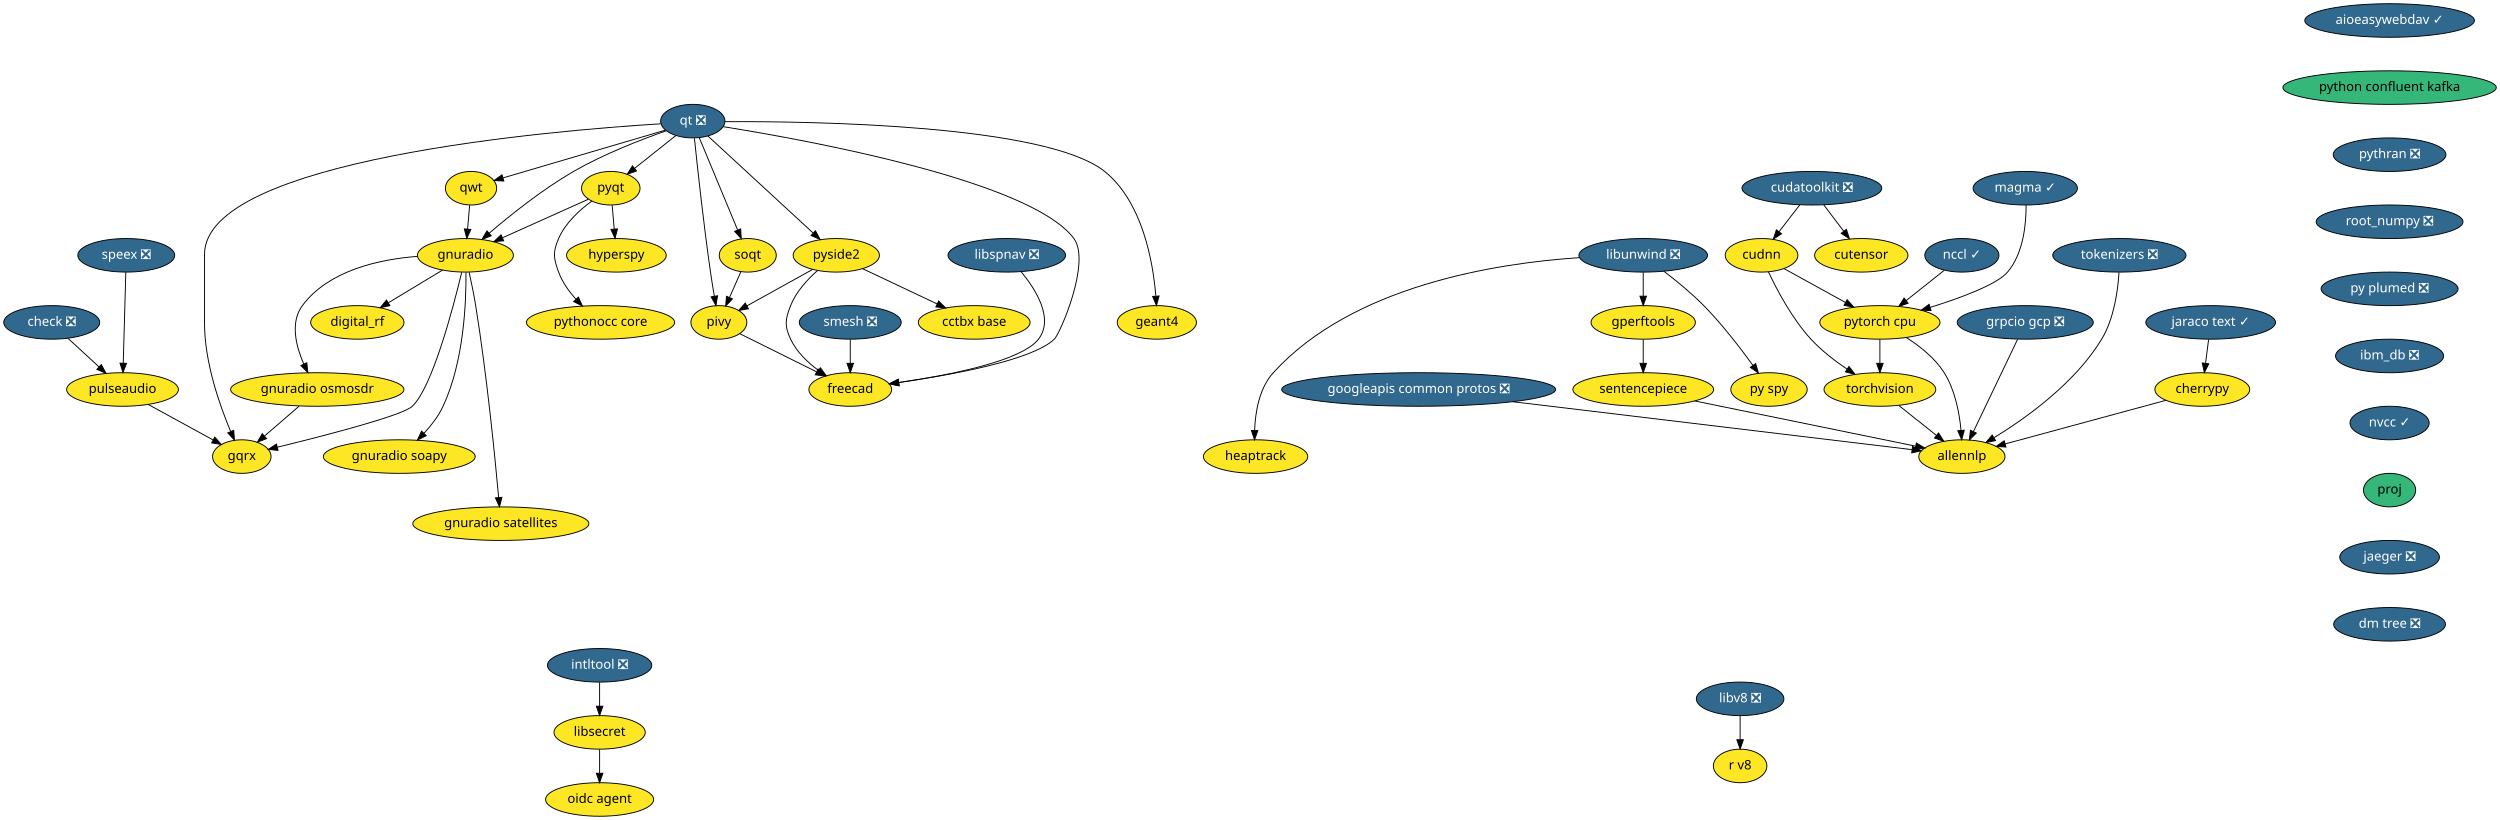
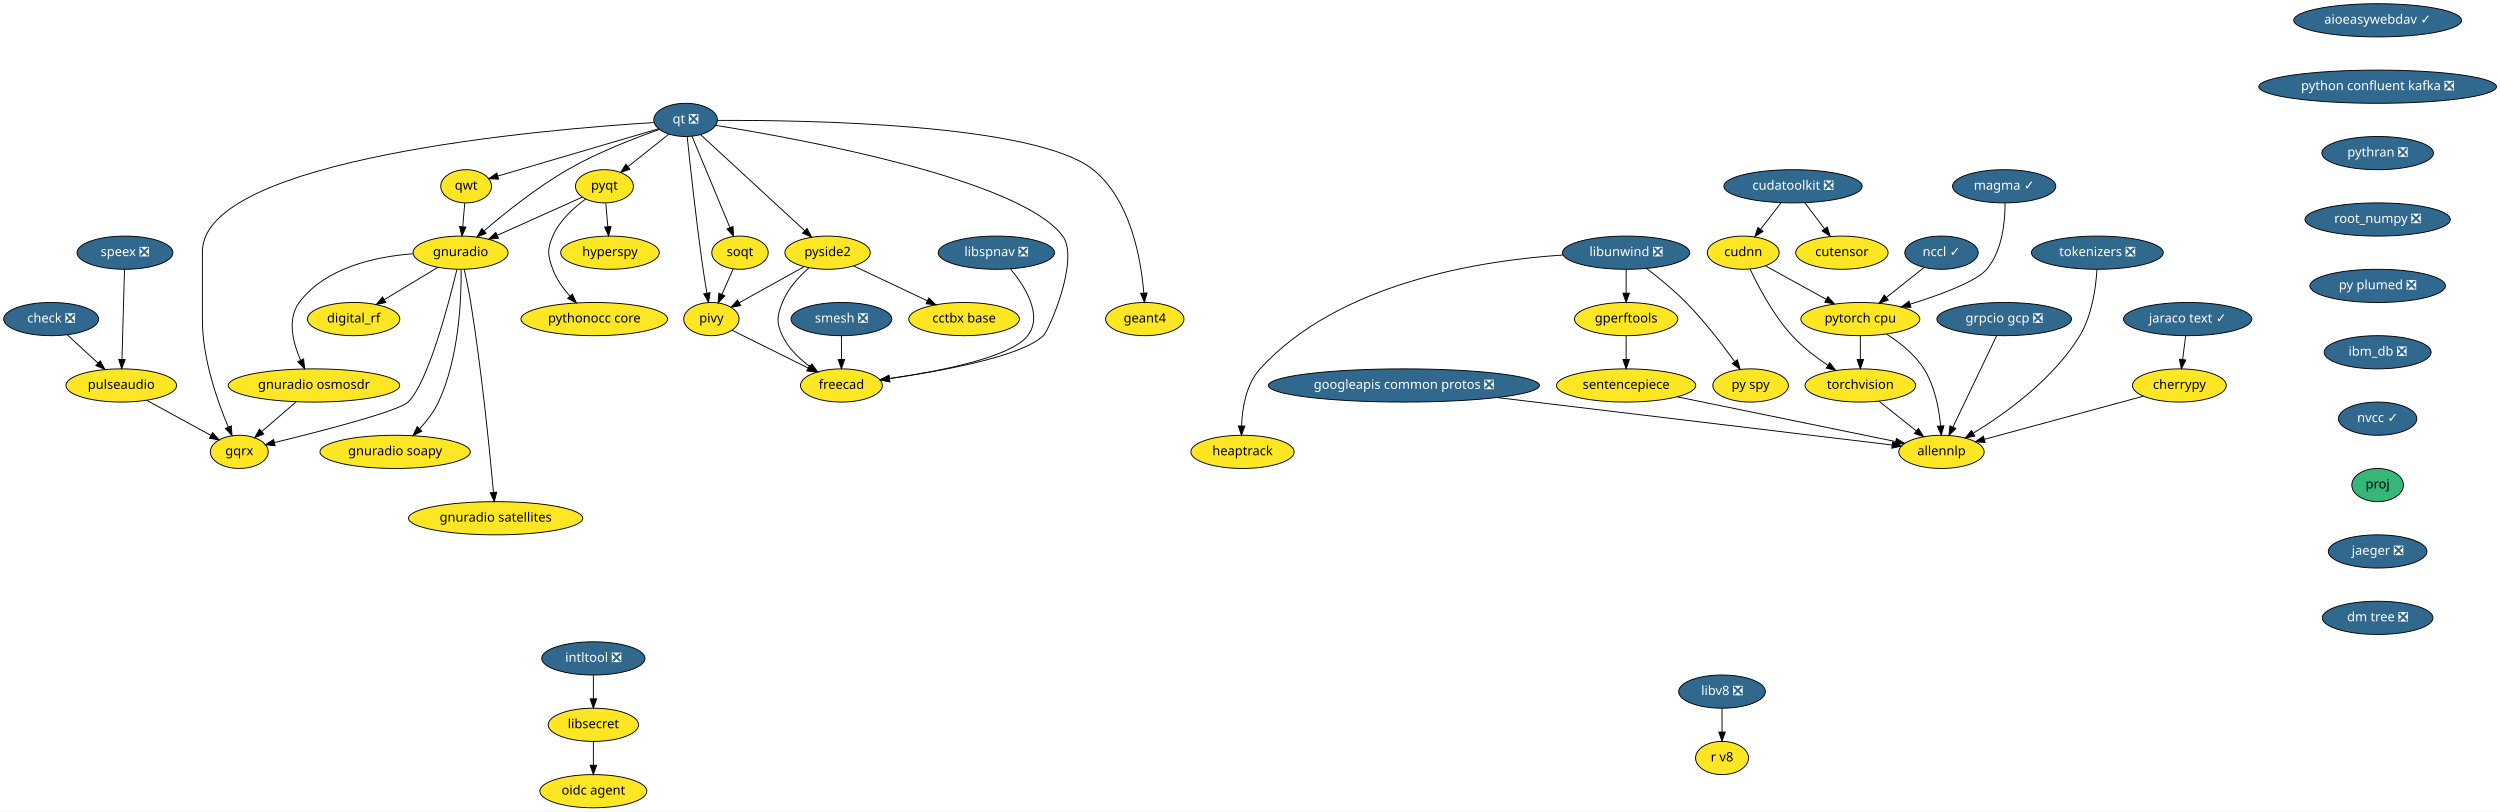
- <svg xmlns="http://www.w3.org/2000/svg" xmlns:xlink="http://www.w3.org/1999/xlink" width="2683pt" height="880pt" viewBox="0.00 0.00 2683.00 880.00">
+ <svg xmlns="http://www.w3.org/2000/svg" xmlns:xlink="http://www.w3.org/1999/xlink" width="2711pt" height="880pt" viewBox="0.00 0.00 2711.19 880.00">
  <g id="graph0" class="graph" transform="scale(1 1) rotate(0) translate(4 876)">
-     <polygon fill="white" stroke="transparent" points="-4,4 -4,-876 2679,-876 2679,4 -4,4" />
+     <polygon fill="white" stroke="transparent" points="-4,4 -4,-876 2707.19,-876 2707.19,4 -4,4" />
    <g id="node1" class="node">
      <g id="a_node1">
        <a xlink:href="https://github.com/conda-forge/aioeasywebdav-feedstock/pull/10" xlink:title="aioeasywebdav ✓">
-           <ellipse fill="#31688e" stroke="black" cx="2560.5" cy="-854" rx="91" ry="18" />
-           <text text-anchor="middle" x="2560.5" y="-850.3" font-family="Times-Roman" font-size="14.00" fill="white">aioeasywebdav ✓</text>
+           <ellipse fill="#31688e" stroke="black" cx="2574.5" cy="-854" rx="91" ry="18" />
+           <text text-anchor="middle" x="2574.5" y="-850.3" font-family="Times-Roman" font-size="14.00" fill="white">aioeasywebdav ✓</text>
        </a>
      </g>
    </g>
    <g id="node2" class="node">
      <g id="a_node2">
-         <a xlink:href="https://github.com/conda-forge/python-confluent-kafka-feedstock" xlink:title="python confluent kafka">
-           <ellipse fill="#35b779" stroke="black" cx="2560.5" cy="-782" rx="114.5" ry="18" />
-           <text text-anchor="middle" x="2560.5" y="-778.3" font-family="Times-Roman" font-size="14.00">python confluent kafka</text>
+         <a xlink:href="https://github.com/conda-forge/python-confluent-kafka-feedstock/pull/37" xlink:title="python confluent kafka ❎">
+           <ellipse fill="#31688e" stroke="black" cx="2574.5" cy="-782" rx="128.88" ry="18" />
+           <text text-anchor="middle" x="2574.5" y="-778.3" font-family="Times-Roman" font-size="14.00" fill="white">python confluent kafka ❎</text>
        </a>
      </g>
    </g>
    <g id="node25" class="node">
      <g id="a_node25">
        <a xlink:href="https://github.com/conda-forge/pythran-feedstock/pull/50" xlink:title="pythran ❎">
-           <ellipse fill="#31688e" stroke="black" cx="2560.5" cy="-710" rx="60.5" ry="18" />
-           <text text-anchor="middle" x="2560.5" y="-706.3" font-family="Times-Roman" font-size="14.00" fill="white">pythran ❎</text>
+           <ellipse fill="#31688e" stroke="black" cx="2574.5" cy="-710" rx="60.5" ry="18" />
+           <text text-anchor="middle" x="2574.5" y="-706.3" font-family="Times-Roman" font-size="14.00" fill="white">pythran ❎</text>
        </a>
      </g>
    </g>
    <g id="node3" class="node">
      <g id="a_node3">
        <a xlink:href="https://github.com/conda-forge/check-feedstock/pull/19" xlink:title="check ❎">
          <ellipse fill="#31688e" stroke="black" cx="51.5" cy="-530" rx="51.5" ry="18" />
          <text text-anchor="middle" x="51.5" y="-526.3" font-family="Times-Roman" font-size="14.00" fill="white">check ❎</text>
        </a>
      </g>
    </g>
    <g id="node4" class="node">
      <g id="a_node4">
        <a xlink:href="https://github.com/conda-forge/pulseaudio-feedstock" xlink:title="pulseaudio">
          <ellipse fill="#fde725" stroke="black" cx="127.5" cy="-458" rx="60" ry="18" />
          <text text-anchor="middle" x="127.5" y="-454.3" font-family="Times-Roman" font-size="14.00">pulseaudio</text>
        </a>
      </g>
    </g>
    <g id="edge2" class="edge">
      <path fill="none" stroke="black" d="M69.13,-512.76C78.94,-503.73 91.32,-492.33 102.15,-482.35" />
      <polygon fill="black" stroke="black" points="104.72,-484.74 109.71,-475.39 99.98,-479.59 104.72,-484.74" />
    </g>
    <g id="node5" class="node">
      <g id="a_node5">
        <a xlink:href="https://github.com/conda-forge/gqrx-feedstock" xlink:title="gqrx">
          <ellipse fill="#fde725" stroke="black" cx="255.5" cy="-386" rx="31.4" ry="18" />
          <text text-anchor="middle" x="255.5" y="-382.3" font-family="Times-Roman" font-size="14.00">gqrx</text>
        </a>
      </g>
    </g>
    <g id="edge3" class="edge">
      <path fill="none" stroke="black" d="M154.96,-441.98C175.44,-430.79 203.42,-415.48 224.66,-403.86" />
      <polygon fill="black" stroke="black" points="226.51,-406.84 233.61,-398.97 223.15,-400.7 226.51,-406.84" />
    </g>
    <g id="node6" class="node">
      <g id="a_node6">
        <a xlink:href="https://github.com/conda-forge/cherrypy-feedstock" xlink:title="cherrypy">
          <ellipse fill="#fde725" stroke="black" cx="2359.5" cy="-458" rx="50.89" ry="18" />
          <text text-anchor="middle" x="2359.5" y="-454.3" font-family="Times-Roman" font-size="14.00">cherrypy</text>
        </a>
      </g>
    </g>
    <g id="node7" class="node">
      <g id="a_node7">
        <a xlink:href="https://github.com/conda-forge/allennlp-feedstock" xlink:title="allennlp">
          <ellipse fill="#fde725" stroke="black" cx="2101.5" cy="-386" rx="46.29" ry="18" />
          <text text-anchor="middle" x="2101.5" y="-382.3" font-family="Times-Roman" font-size="14.00">allennlp</text>
        </a>
      </g>
    </g>
    <g id="edge4" class="edge">
      <path fill="none" stroke="black" d="M2320.6,-446.44C2274.37,-433.9 2197.32,-413 2147.99,-399.61" />
      <polygon fill="black" stroke="black" points="2148.78,-396.2 2138.21,-396.96 2146.95,-402.96 2148.78,-396.2" />
    </g>
    <g id="node8" class="node">
      <g id="a_node8">
        <a xlink:href="https://github.com/conda-forge/googleapis-common-protos-feedstock/pull/27" xlink:title="googleapis common protos ❎">
          <ellipse fill="#31688e" stroke="black" cx="1518.5" cy="-458" rx="147" ry="18" />
          <text text-anchor="middle" x="1518.5" y="-454.3" font-family="Times-Roman" font-size="14.00" fill="white">googleapis common protos ❎</text>
        </a>
      </g>
    </g>
    <g id="edge5" class="edge">
      <path fill="none" stroke="black" d="M1619.39,-444.89C1743.75,-429.95 1950.54,-405.13 2047.81,-393.45" />
      <polygon fill="black" stroke="black" points="2048.48,-396.89 2058,-392.22 2047.65,-389.94 2048.48,-396.89" />
    </g>
    <g id="node9" class="node">
      <g id="a_node9">
        <a xlink:href="https://github.com/conda-forge/hyperspy-feedstock" xlink:title="hyperspy">
          <ellipse fill="#fde725" stroke="black" cx="657.5" cy="-602" rx="53.5" ry="18" />
          <text text-anchor="middle" x="657.5" y="-598.3" font-family="Times-Roman" font-size="14.00">hyperspy</text>
        </a>
      </g>
    </g>
    <g id="node10" class="node">
      <g id="a_node10">
        <a xlink:href="https://github.com/conda-forge/intltool-feedstock/pull/5" xlink:title="intltool ❎">
          <ellipse fill="#31688e" stroke="black" cx="639.5" cy="-162" rx="56" ry="18" />
          <text text-anchor="middle" x="639.5" y="-158.3" font-family="Times-Roman" font-size="14.00" fill="white">intltool ❎</text>
        </a>
      </g>
    </g>
    <g id="node11" class="node">
      <g id="a_node11">
        <a xlink:href="https://github.com/conda-forge/libsecret-feedstock" xlink:title="libsecret">
          <ellipse fill="#fde725" stroke="black" cx="639.5" cy="-90" rx="48.99" ry="18" />
          <text text-anchor="middle" x="639.5" y="-86.3" font-family="Times-Roman" font-size="14.00">libsecret</text>
        </a>
      </g>
    </g>
    <g id="edge6" class="edge">
      <path fill="none" stroke="black" d="M639.5,-143.7C639.5,-135.98 639.5,-126.71 639.5,-118.11" />
      <polygon fill="black" stroke="black" points="643,-118.1 639.5,-108.1 636,-118.1 643,-118.1" />
    </g>
    <g id="node12" class="node">
      <g id="a_node12">
        <a xlink:href="https://github.com/conda-forge/oidc-agent-feedstock" xlink:title="oidc agent">
          <ellipse fill="#fde725" stroke="black" cx="639.5" cy="-18" rx="58" ry="18" />
          <text text-anchor="middle" x="639.5" y="-14.3" font-family="Times-Roman" font-size="14.00">oidc agent</text>
        </a>
      </g>
    </g>
    <g id="edge7" class="edge">
      <path fill="none" stroke="black" d="M639.5,-71.7C639.5,-63.98 639.5,-54.71 639.5,-46.11" />
      <polygon fill="black" stroke="black" points="643,-46.1 639.5,-36.1 636,-46.1 643,-46.1" />
    </g>
    <g id="node13" class="node">
      <g id="a_node13">
        <a xlink:href="https://github.com/conda-forge/libunwind-feedstock/pull/14" xlink:title="libunwind ❎">
          <ellipse fill="#31688e" stroke="black" cx="1759.5" cy="-602" rx="69" ry="18" />
          <text text-anchor="middle" x="1759.5" y="-598.3" font-family="Times-Roman" font-size="14.00" fill="white">libunwind ❎</text>
        </a>
      </g>
    </g>
    <g id="node14" class="node">
      <g id="a_node14">
        <a xlink:href="https://github.com/conda-forge/gperftools-feedstock" xlink:title="gperftools">
          <ellipse fill="#fde725" stroke="black" cx="1759.5" cy="-530" rx="56" ry="18" />
          <text text-anchor="middle" x="1759.5" y="-526.3" font-family="Times-Roman" font-size="14.00">gperftools</text>
        </a>
      </g>
    </g>
    <g id="edge8" class="edge">
      <path fill="none" stroke="black" d="M1759.5,-583.7C1759.5,-575.98 1759.5,-566.71 1759.5,-558.11" />
      <polygon fill="black" stroke="black" points="1763,-558.1 1759.5,-548.1 1756,-558.1 1763,-558.1" />
    </g>
    <g id="node15" class="node">
      <g id="a_node15">
        <a xlink:href="https://github.com/conda-forge/py-spy-feedstock" xlink:title="py spy">
          <ellipse fill="#fde725" stroke="black" cx="1894.5" cy="-458" rx="41" ry="18" />
          <text text-anchor="middle" x="1894.5" y="-454.3" font-family="Times-Roman" font-size="14.00">py spy</text>
        </a>
      </g>
    </g>
    <g id="edge9" class="edge">
      <path fill="none" stroke="black" d="M1781.6,-584.93C1794.68,-574.96 1811.23,-561.5 1824.5,-548 1844.24,-527.91 1863.82,-502.42 1877.23,-483.87" />
      <polygon fill="black" stroke="black" points="1880.15,-485.81 1883.11,-475.64 1874.45,-481.74 1880.15,-485.81" />
    </g>
    <g id="node16" class="node">
      <g id="a_node16">
        <a xlink:href="https://github.com/conda-forge/heaptrack-feedstock" xlink:title="heaptrack">
          <ellipse fill="#fde725" stroke="black" cx="1343.5" cy="-386" rx="56" ry="18" />
          <text text-anchor="middle" x="1343.5" y="-382.3" font-family="Times-Roman" font-size="14.00">heaptrack</text>
        </a>
      </g>
    </g>
    <g id="edge10" class="edge">
      <path fill="none" stroke="black" d="M1690.97,-599.47C1601.86,-593.61 1447.58,-569.55 1362.5,-476 1347.34,-459.33 1343.17,-433.62 1342.46,-414.11" />
      <polygon fill="black" stroke="black" points="1345.96,-413.97 1342.37,-404.01 1338.96,-414.04 1345.96,-413.97" />
    </g>
    <g id="node17" class="node">
      <g id="a_node17">
        <a xlink:href="https://github.com/conda-forge/sentencepiece-feedstock" xlink:title="sentencepiece">
          <ellipse fill="#fde725" stroke="black" cx="1759.5" cy="-458" rx="75.5" ry="18" />
          <text text-anchor="middle" x="1759.5" y="-454.3" font-family="Times-Roman" font-size="14.00">sentencepiece</text>
        </a>
      </g>
    </g>
    <g id="edge11" class="edge">
      <path fill="none" stroke="black" d="M1759.5,-511.7C1759.5,-503.98 1759.5,-494.71 1759.5,-486.11" />
      <polygon fill="black" stroke="black" points="1763,-486.1 1759.5,-476.1 1756,-486.1 1763,-486.1" />
    </g>
    <g id="edge39" class="edge">
      <path fill="none" stroke="black" d="M1814.83,-445.68C1880.37,-432.26 1988.6,-410.11 2051.65,-397.2" />
      <polygon fill="black" stroke="black" points="2052.65,-400.57 2061.74,-395.14 2051.24,-393.71 2052.65,-400.57" />
    </g>
    <g id="node18" class="node">
      <g id="a_node18">
        <a xlink:href="https://github.com/conda-forge/pyqt-feedstock" xlink:title="pyqt">
          <ellipse fill="#fde725" stroke="black" cx="651.5" cy="-674" rx="31.4" ry="18" />
          <text text-anchor="middle" x="651.5" y="-670.3" font-family="Times-Roman" font-size="14.00">pyqt</text>
        </a>
      </g>
    </g>
    <g id="edge12" class="edge">
      <path fill="none" stroke="black" d="M652.98,-655.7C653.64,-647.98 654.44,-638.71 655.18,-630.11" />
      <polygon fill="black" stroke="black" points="658.67,-630.37 656.03,-620.1 651.69,-629.77 658.67,-630.37" />
    </g>
    <g id="node19" class="node">
      <g id="a_node19">
        <a xlink:href="https://github.com/conda-forge/gnuradio-feedstock" xlink:title="gnuradio">
          <ellipse fill="#fde725" stroke="black" cx="495.5" cy="-602" rx="51.5" ry="18" />
          <text text-anchor="middle" x="495.5" y="-598.3" font-family="Times-Roman" font-size="14.00">gnuradio</text>
        </a>
      </g>
    </g>
    <g id="edge13" class="edge">
      <path fill="none" stroke="black" d="M627.47,-662.22C602.97,-651.22 564.55,-633.98 535.47,-620.93" />
      <polygon fill="black" stroke="black" points="536.55,-617.58 526,-616.68 533.69,-623.97 536.55,-617.58" />
    </g>
    <g id="node20" class="node">
      <g id="a_node20">
        <a xlink:href="https://github.com/conda-forge/pythonocc-core-feedstock" xlink:title="pythonocc core">
          <ellipse fill="#fde725" stroke="black" cx="640.5" cy="-530" rx="79.5" ry="18" />
          <text text-anchor="middle" x="640.5" y="-526.3" font-family="Times-Roman" font-size="14.00">pythonocc core</text>
        </a>
      </g>
    </g>
    <g id="edge14" class="edge">
      <path fill="none" stroke="black" d="M631.15,-660.21C618.28,-650.84 602.75,-636.84 595.5,-620 589.17,-605.3 589.98,-599.02 595.5,-584 599.41,-573.35 606.51,-563.38 613.94,-555.02" />
      <polygon fill="black" stroke="black" points="616.7,-557.19 621.06,-547.54 611.63,-552.37 616.7,-557.19" />
    </g>
    <g id="edge15" class="edge">
      <path fill="none" stroke="black" d="M491.54,-583.9C482.61,-546.73 460.02,-460.3 438.5,-440 427.84,-429.94 344.18,-408.4 293.74,-396.1" />
      <polygon fill="black" stroke="black" points="294.37,-392.65 283.82,-393.69 292.72,-399.45 294.37,-392.65" />
    </g>
    <g id="node21" class="node">
      <g id="a_node21">
        <a xlink:href="https://github.com/conda-forge/digital_rf-feedstock" xlink:title="digital_rf">
          <ellipse fill="#fde725" stroke="black" cx="379.5" cy="-530" rx="50.09" ry="18" />
          <text text-anchor="middle" x="379.5" y="-526.3" font-family="Times-Roman" font-size="14.00">digital_rf</text>
        </a>
      </g>
    </g>
    <g id="edge16" class="edge">
      <path fill="none" stroke="black" d="M470.9,-586.15C453.98,-575.95 431.31,-562.27 412.79,-551.09" />
      <polygon fill="black" stroke="black" points="414.44,-547.99 404.07,-545.82 410.82,-553.99 414.44,-547.99" />
    </g>
    <g id="node22" class="node">
      <g id="a_node22">
        <a xlink:href="https://github.com/conda-forge/gnuradio-osmosdr-feedstock" xlink:title="gnuradio osmosdr">
          <ellipse fill="#fde725" stroke="black" cx="336.5" cy="-458" rx="93" ry="18" />
          <text text-anchor="middle" x="336.5" y="-454.3" font-family="Times-Roman" font-size="14.00">gnuradio osmosdr</text>
        </a>
      </g>
    </g>
    <g id="edge17" class="edge">
      <path fill="none" stroke="black" d="M443.7,-600.84C402.98,-597.63 348.59,-585.86 320.5,-548 307.14,-529.99 313.67,-504.36 322.06,-485.23" />
      <polygon fill="black" stroke="black" points="325.24,-486.69 326.38,-476.16 318.92,-483.68 325.24,-486.69" />
    </g>
    <g id="node23" class="node">
      <g id="a_node23">
        <a xlink:href="https://github.com/conda-forge/gnuradio-soapy-feedstock" xlink:title="gnuradio soapy">
          <ellipse fill="#fde725" stroke="black" cx="424.5" cy="-386" rx="81.49" ry="18" />
          <text text-anchor="middle" x="424.5" y="-382.3" font-family="Times-Roman" font-size="14.00">gnuradio soapy</text>
        </a>
      </g>
    </g>
    <g id="edge18" class="edge">
      <path fill="none" stroke="black" d="M496.07,-583.63C496.41,-553.09 494.09,-488.4 471.5,-440 466.56,-429.42 458.82,-419.4 451.04,-410.98" />
      <polygon fill="black" stroke="black" points="453.45,-408.43 443.96,-403.72 448.44,-413.32 453.45,-408.43" />
    </g>
    <g id="node24" class="node">
      <g id="a_node24">
        <a xlink:href="https://github.com/conda-forge/gnuradio-satellites-feedstock" xlink:title="gnuradio satellites">
          <ellipse fill="#fde725" stroke="black" cx="533.5" cy="-314" rx="94.48" ry="18" />
          <text text-anchor="middle" x="533.5" y="-310.3" font-family="Times-Roman" font-size="14.00">gnuradio satellites</text>
        </a>
      </g>
    </g>
    <g id="edge19" class="edge">
      <path fill="none" stroke="black" d="M499.46,-583.89C501.75,-573.54 504.55,-560.06 506.5,-548 518.46,-473.88 527.2,-385.66 531.15,-342.1" />
      <polygon fill="black" stroke="black" points="534.65,-342.3 532.05,-332.03 527.68,-341.68 534.65,-342.3" />
    </g>
    <g id="edge57" class="edge">
      <path fill="none" stroke="black" d="M316.89,-440.05C305.78,-430.46 291.79,-418.36 279.97,-408.14" />
      <polygon fill="black" stroke="black" points="282.05,-405.31 272.19,-401.42 277.47,-410.61 282.05,-405.31" />
    </g>
    <g id="node37" class="node">
      <g id="a_node37">
        <a xlink:href="https://github.com/conda-forge/root_numpy-feedstock/pull/25" xlink:title="root_numpy ❎">
-           <ellipse fill="#31688e" stroke="black" cx="2560.5" cy="-638" rx="78.79" ry="18" />
-           <text text-anchor="middle" x="2560.5" y="-634.3" font-family="Times-Roman" font-size="14.00" fill="white">root_numpy ❎</text>
+           <ellipse fill="#31688e" stroke="black" cx="2574.5" cy="-638" rx="78.79" ry="18" />
+           <text text-anchor="middle" x="2574.5" y="-634.3" font-family="Times-Roman" font-size="14.00" fill="white">root_numpy ❎</text>
        </a>
      </g>
    </g>
    <g id="node26" class="node">
      <g id="a_node26">
        <a xlink:href="https://github.com/conda-forge/qt-feedstock/pull/184" xlink:title="qt ❎">
          <ellipse fill="#31688e" stroke="black" cx="739.5" cy="-746" rx="34.5" ry="18" />
          <text text-anchor="middle" x="739.5" y="-742.3" font-family="Times-Roman" font-size="14.00" fill="white">qt ❎</text>
        </a>
      </g>
    </g>
    <g id="edge29" class="edge">
      <path fill="none" stroke="black" d="M705.12,-743.14C588.54,-735.9 215.5,-704.79 215.5,-603 215.5,-603 215.5,-603 215.5,-529 215.5,-487.26 231.71,-441.11 243.5,-413.08" />
      <polygon fill="black" stroke="black" points="246.83,-414.19 247.6,-403.62 240.41,-411.4 246.83,-414.19" />
    </g>
    <g id="edge21" class="edge">
      <path fill="none" stroke="black" d="M721.27,-730.5C708.47,-720.32 691.19,-706.57 677.03,-695.31" />
      <polygon fill="black" stroke="black" points="679.11,-692.49 669.11,-689.01 674.76,-697.97 679.11,-692.49" />
    </g>
    <g id="edge22" class="edge">
      <path fill="none" stroke="black" d="M711.04,-735.64C684.42,-726.34 644,-710.76 611.5,-692 578.22,-672.79 543.73,-645.17 521.1,-625.81" />
      <polygon fill="black" stroke="black" points="523.18,-622.98 513.32,-619.08 518.6,-628.27 523.18,-622.98" />
    </g>
    <g id="node27" class="node">
      <g id="a_node27">
        <a xlink:href="https://github.com/conda-forge/qwt-feedstock" xlink:title="qwt">
          <ellipse fill="#fde725" stroke="black" cx="501.5" cy="-674" rx="27.5" ry="18" />
          <text text-anchor="middle" x="501.5" y="-670.3" font-family="Times-Roman" font-size="14.00">qwt</text>
        </a>
      </g>
    </g>
    <g id="edge23" class="edge">
      <path fill="none" stroke="black" d="M709.84,-736.28C665.61,-723.27 582.57,-698.84 535.79,-685.09" />
      <polygon fill="black" stroke="black" points="536.69,-681.7 526.11,-682.24 534.72,-688.42 536.69,-681.7" />
    </g>
    <g id="node28" class="node">
      <g id="a_node28">
        <a xlink:href="https://github.com/conda-forge/pivy-feedstock" xlink:title="pivy">
          <ellipse fill="#fde725" stroke="black" cx="767.5" cy="-530" rx="30" ry="18" />
          <text text-anchor="middle" x="767.5" y="-526.3" font-family="Times-Roman" font-size="14.00">pivy</text>
        </a>
      </g>
    </g>
    <g id="edge24" class="edge">
      <path fill="none" stroke="black" d="M741.26,-727.57C744.32,-697.99 751.01,-636.1 758.5,-584 759.71,-575.56 761.21,-566.38 762.63,-558.08" />
      <polygon fill="black" stroke="black" points="766.09,-558.6 764.36,-548.15 759.19,-557.4 766.09,-558.6" />
    </g>
    <g id="node29" class="node">
      <g id="a_node29">
        <a xlink:href="https://github.com/conda-forge/pyside2-feedstock" xlink:title="pyside2">
          <ellipse fill="#fde725" stroke="black" cx="893.5" cy="-602" rx="46.29" ry="18" />
          <text text-anchor="middle" x="893.5" y="-598.3" font-family="Times-Roman" font-size="14.00">pyside2</text>
        </a>
      </g>
    </g>
    <g id="edge25" class="edge">
      <path fill="none" stroke="black" d="M755.69,-730.07C782.6,-705.26 836.72,-655.36 868.54,-626.01" />
      <polygon fill="black" stroke="black" points="871.14,-628.38 876.12,-619.02 866.4,-623.23 871.14,-628.38" />
    </g>
    <g id="node30" class="node">
      <g id="a_node30">
        <a xlink:href="https://github.com/conda-forge/soqt-feedstock" xlink:title="soqt">
          <ellipse fill="#fde725" stroke="black" cx="798.5" cy="-602" rx="30.59" ry="18" />
          <text text-anchor="middle" x="798.5" y="-598.3" font-family="Times-Roman" font-size="14.00">soqt</text>
        </a>
      </g>
    </g>
    <g id="edge26" class="edge">
      <path fill="none" stroke="black" d="M746.5,-728.15C756.66,-703.71 775.58,-658.17 787.58,-629.29" />
      <polygon fill="black" stroke="black" points="790.9,-630.4 791.51,-619.82 784.44,-627.72 790.9,-630.4" />
    </g>
    <g id="node31" class="node">
      <g id="a_node31">
        <a xlink:href="https://github.com/conda-forge/freecad-feedstock" xlink:title="freecad">
          <ellipse fill="#fde725" stroke="black" cx="908.5" cy="-458" rx="44.39" ry="18" />
          <text text-anchor="middle" x="908.5" y="-454.3" font-family="Times-Roman" font-size="14.00">freecad</text>
        </a>
      </g>
    </g>
    <g id="edge27" class="edge">
      <path fill="none" stroke="black" d="M772.08,-740.06C860.69,-725.9 1102.51,-682.15 1148.5,-620 1167.05,-594.94 1133.66,-517.88 1127.5,-512 1103.81,-489.38 1017.42,-473.68 960.48,-465.52" />
      <polygon fill="black" stroke="black" points="960.95,-462.05 950.56,-464.13 959.98,-468.98 960.95,-462.05" />
    </g>
    <g id="node32" class="node">
      <g id="a_node32">
        <a xlink:href="https://github.com/conda-forge/geant4-feedstock" xlink:title="geant4">
          <ellipse fill="#fde725" stroke="black" cx="1237.5" cy="-530" rx="42.49" ry="18" />
          <text text-anchor="middle" x="1237.5" y="-526.3" font-family="Times-Roman" font-size="14.00">geant4</text>
        </a>
      </g>
    </g>
    <g id="edge28" class="edge">
      <path fill="none" stroke="black" d="M774.02,-745.43C866.84,-745.88 1118.96,-742.34 1181.5,-692 1222.14,-659.29 1233.36,-595.3 1236.41,-558.61" />
      <polygon fill="black" stroke="black" points="1239.94,-558.38 1237.12,-548.16 1232.95,-557.9 1239.94,-558.38" />
    </g>
    <g id="edge30" class="edge">
      <path fill="none" stroke="black" d="M500.02,-655.7C499.36,-647.98 498.56,-638.71 497.82,-630.11" />
      <polygon fill="black" stroke="black" points="501.31,-629.77 496.97,-620.1 494.33,-630.37 501.31,-629.77" />
    </g>
    <g id="edge31" class="edge">
      <path fill="none" stroke="black" d="M789.84,-517.91C811.97,-506.92 846.23,-489.91 872.26,-476.99" />
      <polygon fill="black" stroke="black" points="874.04,-480.02 881.44,-472.43 870.93,-473.75 874.04,-480.02" />
    </g>
    <g id="edge32" class="edge">
      <path fill="none" stroke="black" d="M868,-586.83C847.71,-575.56 819.25,-559.75 797.79,-547.83" />
      <polygon fill="black" stroke="black" points="799.22,-544.62 788.78,-542.82 795.82,-550.74 799.22,-544.62" />
    </g>
    <g id="edge33" class="edge">
      <path fill="none" stroke="black" d="M873.39,-585.7C862.6,-576.19 850.35,-562.94 844.5,-548 838.67,-533.1 837.69,-526.48 844.5,-512 850.87,-498.45 862.6,-487.17 874.29,-478.55" />
      <polygon fill="black" stroke="black" points="876.47,-481.31 882.72,-472.76 872.5,-475.54 876.47,-481.31" />
    </g>
    <g id="node33" class="node">
      <g id="a_node33">
        <a xlink:href="https://github.com/conda-forge/cctbx-base-feedstock" xlink:title="cctbx base">
          <ellipse fill="#fde725" stroke="black" cx="1041.5" cy="-530" rx="60" ry="18" />
          <text text-anchor="middle" x="1041.5" y="-526.3" font-family="Times-Roman" font-size="14.00">cctbx base</text>
        </a>
      </g>
    </g>
    <g id="edge34" class="edge">
      <path fill="none" stroke="black" d="M921.69,-587.67C944.29,-576.98 976.31,-561.83 1001.56,-549.89" />
      <polygon fill="black" stroke="black" points="1003.32,-552.93 1010.87,-545.49 1000.33,-546.6 1003.32,-552.93" />
    </g>
    <g id="edge35" class="edge">
      <path fill="none" stroke="black" d="M791.15,-584.41C787.49,-576.13 782.97,-565.92 778.86,-556.66" />
      <polygon fill="black" stroke="black" points="782.04,-555.2 774.79,-547.47 775.64,-558.03 782.04,-555.2" />
    </g>
    <g id="node34" class="node">
      <g id="a_node34">
        <a xlink:href="https://github.com/conda-forge/speex-feedstock/pull/7" xlink:title="speex ❎">
          <ellipse fill="#31688e" stroke="black" cx="131.5" cy="-602" rx="52" ry="18" />
          <text text-anchor="middle" x="131.5" y="-598.3" font-family="Times-Roman" font-size="14.00" fill="white">speex ❎</text>
        </a>
      </g>
    </g>
    <g id="edge36" class="edge">
      <path fill="none" stroke="black" d="M131.02,-583.87C130.34,-559.67 129.08,-515.21 128.27,-486.39" />
      <polygon fill="black" stroke="black" points="131.76,-486.09 127.98,-476.19 124.77,-486.28 131.76,-486.09" />
    </g>
    <g id="node35" class="node">
      <g id="a_node35">
        <a xlink:href="https://github.com/conda-forge/torchvision-feedstock" xlink:title="torchvision">
          <ellipse fill="#fde725" stroke="black" cx="2013.5" cy="-458" rx="60" ry="18" />
          <text text-anchor="middle" x="2013.5" y="-454.3" font-family="Times-Roman" font-size="14.00">torchvision</text>
        </a>
      </g>
    </g>
    <g id="edge37" class="edge">
      <path fill="none" stroke="black" d="M2033.91,-440.76C2045.82,-431.29 2061.01,-419.21 2073.97,-408.9" />
      <polygon fill="black" stroke="black" points="2076.46,-411.39 2082.11,-402.43 2072.1,-405.91 2076.46,-411.39" />
    </g>
    <g id="node36" class="node">
      <g id="a_node36">
        <a xlink:href="https://github.com/conda-forge/smesh-feedstock/pull/48" xlink:title="smesh ❎">
          <ellipse fill="#31688e" stroke="black" cx="908.5" cy="-530" rx="54.69" ry="18" />
          <text text-anchor="middle" x="908.5" y="-526.3" font-family="Times-Roman" font-size="14.00" fill="white">smesh ❎</text>
        </a>
      </g>
    </g>
    <g id="edge38" class="edge">
      <path fill="none" stroke="black" d="M908.5,-511.7C908.5,-503.98 908.5,-494.71 908.5,-486.11" />
      <polygon fill="black" stroke="black" points="912,-486.1 908.5,-476.1 905,-486.1 912,-486.1" />
    </g>
    <g id="node38" class="node">
      <g id="a_node38">
        <a xlink:href="https://github.com/conda-forge/py-plumed-feedstock/pull/16" xlink:title="py plumed ❎">
-           <ellipse fill="#31688e" stroke="black" cx="2560.5" cy="-566" rx="73.5" ry="18" />
-           <text text-anchor="middle" x="2560.5" y="-562.3" font-family="Times-Roman" font-size="14.00" fill="white">py plumed ❎</text>
+           <ellipse fill="#31688e" stroke="black" cx="2574.5" cy="-566" rx="73.5" ry="18" />
+           <text text-anchor="middle" x="2574.5" y="-562.3" font-family="Times-Roman" font-size="14.00" fill="white">py plumed ❎</text>
        </a>
      </g>
    </g>
    <g id="node41" class="node">
      <g id="a_node41">
        <a xlink:href="https://github.com/conda-forge/ibm_db-feedstock/pull/33" xlink:title="ibm_db ❎">
-           <ellipse fill="#31688e" stroke="black" cx="2560.5" cy="-494" rx="58" ry="18" />
-           <text text-anchor="middle" x="2560.5" y="-490.3" font-family="Times-Roman" font-size="14.00" fill="white">ibm_db ❎</text>
+           <ellipse fill="#31688e" stroke="black" cx="2574.5" cy="-494" rx="58" ry="18" />
+           <text text-anchor="middle" x="2574.5" y="-490.3" font-family="Times-Roman" font-size="14.00" fill="white">ibm_db ❎</text>
        </a>
      </g>
    </g>
    <g id="node39" class="node">
      <g id="a_node39">
        <a xlink:href="https://github.com/conda-forge/pytorch-cpu-feedstock" xlink:title="pytorch cpu">
          <ellipse fill="#fde725" stroke="black" cx="2013.5" cy="-530" rx="64.5" ry="18" />
          <text text-anchor="middle" x="2013.5" y="-526.3" font-family="Times-Roman" font-size="14.00">pytorch cpu</text>
        </a>
      </g>
    </g>
    <g id="edge42" class="edge">
      <path fill="none" stroke="black" d="M2041.99,-513.67C2056.27,-504.56 2072.58,-491.71 2082.5,-476 2094.2,-457.46 2098.8,-432.87 2100.56,-414.23" />
      <polygon fill="black" stroke="black" points="2104.07,-414.27 2101.3,-404.04 2097.08,-413.76 2104.07,-414.27" />
    </g>
    <g id="edge43" class="edge">
      <path fill="none" stroke="black" d="M2013.5,-511.7C2013.5,-503.98 2013.5,-494.71 2013.5,-486.11" />
      <polygon fill="black" stroke="black" points="2017,-486.1 2013.5,-476.1 2010,-486.1 2017,-486.1" />
    </g>
    <g id="node40" class="node">
      <g id="a_node40">
        <a xlink:href="https://github.com/conda-forge/grpcio-gcp-feedstock/pull/9" xlink:title="grpcio gcp ❎">
          <ellipse fill="#31688e" stroke="black" cx="2169.5" cy="-530" rx="73" ry="18" />
          <text text-anchor="middle" x="2169.5" y="-526.3" font-family="Times-Roman" font-size="14.00" fill="white">grpcio gcp ❎</text>
        </a>
      </g>
    </g>
    <g id="edge44" class="edge">
      <path fill="none" stroke="black" d="M2161.3,-511.87C2149.49,-487.22 2127.62,-441.54 2113.85,-412.79" />
      <polygon fill="black" stroke="black" points="2117,-411.26 2109.52,-403.75 2110.68,-414.28 2117,-411.26" />
    </g>
    <g id="node42" class="node">
      <g id="a_node42">
        <a xlink:href="https://github.com/conda-forge/nvcc-feedstock/pull/67" xlink:title="nvcc ✓">
-           <ellipse fill="#31688e" stroke="black" cx="2560.5" cy="-422" rx="42.49" ry="18" />
-           <text text-anchor="middle" x="2560.5" y="-418.3" font-family="Times-Roman" font-size="14.00" fill="white">nvcc ✓</text>
+           <ellipse fill="#31688e" stroke="black" cx="2574.5" cy="-422" rx="42.49" ry="18" />
+           <text text-anchor="middle" x="2574.5" y="-418.3" font-family="Times-Roman" font-size="14.00" fill="white">nvcc ✓</text>
        </a>
      </g>
    </g>
    <g id="node49" class="node">
      <g id="a_node49">
        <a xlink:href="https://github.com/conda-forge/proj-feedstock" xlink:title="proj">
-           <ellipse fill="#35b779" stroke="black" cx="2560.5" cy="-350" rx="28" ry="18" />
-           <text text-anchor="middle" x="2560.5" y="-346.3" font-family="Times-Roman" font-size="14.00">proj</text>
+           <ellipse fill="#35b779" stroke="black" cx="2574.5" cy="-350" rx="28" ry="18" />
+           <text text-anchor="middle" x="2574.5" y="-346.3" font-family="Times-Roman" font-size="14.00">proj</text>
        </a>
      </g>
    </g>
    <g id="node43" class="node">
      <g id="a_node43">
        <a xlink:href="https://github.com/conda-forge/cudatoolkit-feedstock/pull/4" xlink:title="cudatoolkit ❎">
          <ellipse fill="#31688e" stroke="black" cx="1940.5" cy="-674" rx="74.99" ry="18" />
          <text text-anchor="middle" x="1940.5" y="-670.3" font-family="Times-Roman" font-size="14.00" fill="white">cudatoolkit ❎</text>
        </a>
      </g>
    </g>
    <g id="node44" class="node">
      <g id="a_node44">
        <a xlink:href="https://github.com/conda-forge/cudnn-feedstock" xlink:title="cudnn">
          <ellipse fill="#fde725" stroke="black" cx="1886.5" cy="-602" rx="39" ry="18" />
          <text text-anchor="middle" x="1886.5" y="-598.3" font-family="Times-Roman" font-size="14.00">cudnn</text>
        </a>
      </g>
    </g>
    <g id="edge47" class="edge">
      <path fill="none" stroke="black" d="M1927.43,-656.05C1920.76,-647.42 1912.54,-636.76 1905.22,-627.27" />
      <polygon fill="black" stroke="black" points="1907.96,-625.09 1899.08,-619.31 1902.42,-629.36 1907.96,-625.09" />
    </g>
    <g id="node45" class="node">
      <g id="a_node45">
        <a xlink:href="https://github.com/conda-forge/cutensor-feedstock" xlink:title="cutensor">
          <ellipse fill="#fde725" stroke="black" cx="1993.5" cy="-602" rx="50.09" ry="18" />
          <text text-anchor="middle" x="1993.5" y="-598.3" font-family="Times-Roman" font-size="14.00">cutensor</text>
        </a>
      </g>
    </g>
    <g id="edge48" class="edge">
      <path fill="none" stroke="black" d="M1953.33,-656.05C1959.71,-647.63 1967.55,-637.28 1974.6,-627.97" />
      <polygon fill="black" stroke="black" points="1977.54,-629.87 1980.79,-619.79 1971.96,-625.65 1977.54,-629.87" />
    </g>
    <g id="edge49" class="edge">
      <path fill="none" stroke="black" d="M1893.9,-584.23C1902.82,-565.25 1919.18,-534.11 1939.5,-512 1950.73,-499.78 1965.19,-488.67 1978.35,-479.81" />
      <polygon fill="black" stroke="black" points="1980.3,-482.72 1986.76,-474.33 1976.48,-476.86 1980.3,-482.72" />
    </g>
    <g id="edge50" class="edge">
      <path fill="none" stroke="black" d="M1910.69,-587.67C1929.33,-577.39 1955.42,-563.01 1976.65,-551.31" />
      <polygon fill="black" stroke="black" points="1978.35,-554.37 1985.42,-546.48 1974.97,-548.24 1978.35,-554.37" />
    </g>
    <g id="node46" class="node">
      <g id="a_node46">
        <a xlink:href="https://github.com/conda-forge/libspnav-feedstock/pull/2" xlink:title="libspnav ❎">
          <ellipse fill="#31688e" stroke="black" cx="1076.5" cy="-602" rx="63.09" ry="18" />
          <text text-anchor="middle" x="1076.5" y="-598.3" font-family="Times-Roman" font-size="14.00" fill="white">libspnav ❎</text>
        </a>
      </g>
    </g>
    <g id="edge51" class="edge">
      <path fill="none" stroke="black" d="M1091.81,-584.48C1107.53,-565.46 1127.47,-534 1110.5,-512 1092.3,-488.4 1014.16,-473.26 960.58,-465.44" />
      <polygon fill="black" stroke="black" points="960.94,-461.95 950.55,-464.02 959.96,-468.88 960.94,-461.95" />
    </g>
    <g id="node47" class="node">
      <g id="a_node47">
        <a xlink:href="https://github.com/conda-forge/libv8-feedstock/pull/66" xlink:title="libv8 ❎">
          <ellipse fill="#31688e" stroke="black" cx="1863.5" cy="-126" rx="47" ry="18" />
          <text text-anchor="middle" x="1863.5" y="-122.3" font-family="Times-Roman" font-size="14.00" fill="white">libv8 ❎</text>
        </a>
      </g>
    </g>
    <g id="node48" class="node">
      <g id="a_node48">
        <a xlink:href="https://github.com/conda-forge/r-v8-feedstock" xlink:title="r v8">
          <ellipse fill="#fde725" stroke="black" cx="1863.5" cy="-54" rx="28.7" ry="18" />
          <text text-anchor="middle" x="1863.5" y="-50.3" font-family="Times-Roman" font-size="14.00">r v8</text>
        </a>
      </g>
    </g>
    <g id="edge52" class="edge">
      <path fill="none" stroke="black" d="M1863.5,-107.7C1863.5,-99.98 1863.5,-90.71 1863.5,-82.11" />
      <polygon fill="black" stroke="black" points="1867,-82.1 1863.5,-72.1 1860,-82.1 1867,-82.1" />
    </g>
    <g id="node50" class="node">
      <g id="a_node50">
        <a xlink:href="https://github.com/conda-forge/jaeger-feedstock/pull/12" xlink:title="jaeger ❎">
-           <ellipse fill="#31688e" stroke="black" cx="2560.5" cy="-278" rx="53.5" ry="18" />
-           <text text-anchor="middle" x="2560.5" y="-274.3" font-family="Times-Roman" font-size="14.00" fill="white">jaeger ❎</text>
+           <ellipse fill="#31688e" stroke="black" cx="2574.5" cy="-278" rx="53.5" ry="18" />
+           <text text-anchor="middle" x="2574.5" y="-274.3" font-family="Times-Roman" font-size="14.00" fill="white">jaeger ❎</text>
        </a>
      </g>
    </g>
    <g id="node52" class="node">
      <g id="a_node52">
        <a xlink:href="https://github.com/conda-forge/dm-tree-feedstock/pull/4" xlink:title="dm tree ❎">
-           <ellipse fill="#31688e" stroke="black" cx="2560.5" cy="-206" rx="60" ry="18" />
-           <text text-anchor="middle" x="2560.5" y="-202.3" font-family="Times-Roman" font-size="14.00" fill="white">dm tree ❎</text>
+           <ellipse fill="#31688e" stroke="black" cx="2574.5" cy="-206" rx="60" ry="18" />
+           <text text-anchor="middle" x="2574.5" y="-202.3" font-family="Times-Roman" font-size="14.00" fill="white">dm tree ❎</text>
        </a>
      </g>
    </g>
    <g id="node51" class="node">
      <g id="a_node51">
        <a xlink:href="https://github.com/conda-forge/nccl-feedstock/pull/47" xlink:title="nccl ✓">
          <ellipse fill="#31688e" stroke="black" cx="2101.5" cy="-602" rx="39.79" ry="18" />
          <text text-anchor="middle" x="2101.5" y="-598.3" font-family="Times-Roman" font-size="14.00" fill="white">nccl ✓</text>
        </a>
      </g>
    </g>
    <g id="edge55" class="edge">
      <path fill="none" stroke="black" d="M2082.41,-585.81C2070.52,-576.35 2055.01,-564.02 2041.72,-553.45" />
      <polygon fill="black" stroke="black" points="2043.79,-550.62 2033.78,-547.13 2039.43,-556.1 2043.79,-550.62" />
    </g>
    <g id="node53" class="node">
      <g id="a_node53">
        <a xlink:href="https://github.com/conda-forge/jaraco.text-feedstock/pull/9" xlink:title="jaraco text ✓">
          <ellipse fill="#31688e" stroke="black" cx="2368.5" cy="-530" rx="69.59" ry="18" />
          <text text-anchor="middle" x="2368.5" y="-526.3" font-family="Times-Roman" font-size="14.00" fill="white">jaraco text ✓</text>
        </a>
      </g>
    </g>
    <g id="edge58" class="edge">
      <path fill="none" stroke="black" d="M2366.28,-511.7C2365.28,-503.98 2364.09,-494.71 2362.99,-486.11" />
      <polygon fill="black" stroke="black" points="2366.45,-485.58 2361.7,-476.1 2359.5,-486.47 2366.45,-485.58" />
    </g>
    <g id="node54" class="node">
      <g id="a_node54">
        <a xlink:href="https://github.com/conda-forge/tokenizers-feedstock/pull/18" xlink:title="tokenizers ❎">
          <ellipse fill="#31688e" stroke="black" cx="2270.5" cy="-602" rx="71.5" ry="18" />
          <text text-anchor="middle" x="2270.5" y="-598.3" font-family="Times-Roman" font-size="14.00" fill="white">tokenizers ❎</text>
        </a>
      </g>
    </g>
    <g id="edge59" class="edge">
      <path fill="none" stroke="black" d="M2270.11,-583.72C2268.97,-564.84 2264.97,-534.32 2251.5,-512 2223.19,-465.12 2170.87,-427.62 2136.12,-406.34" />
      <polygon fill="black" stroke="black" points="2137.63,-403.17 2127.26,-401.03 2134.03,-409.17 2137.63,-403.17" />
    </g>
    <g id="node55" class="node">
      <g id="a_node55">
        <a xlink:href="https://github.com/conda-forge/magma-feedstock/pull/9" xlink:title="magma ✓">
          <ellipse fill="#31688e" stroke="black" cx="2169.5" cy="-674" rx="56" ry="18" />
          <text text-anchor="middle" x="2169.5" y="-670.3" font-family="Times-Roman" font-size="14.00" fill="white">magma ✓</text>
        </a>
      </g>
    </g>
    <g id="edge60" class="edge">
      <path fill="none" stroke="black" d="M2170.41,-655.84C2170.52,-636.22 2167.72,-604.2 2150.5,-584 2139.17,-570.71 2100.74,-556.47 2067.46,-546.1" />
      <polygon fill="black" stroke="black" points="2068.37,-542.72 2057.78,-543.14 2066.32,-549.41 2068.37,-542.72" />
    </g>
  </g>
</svg>
